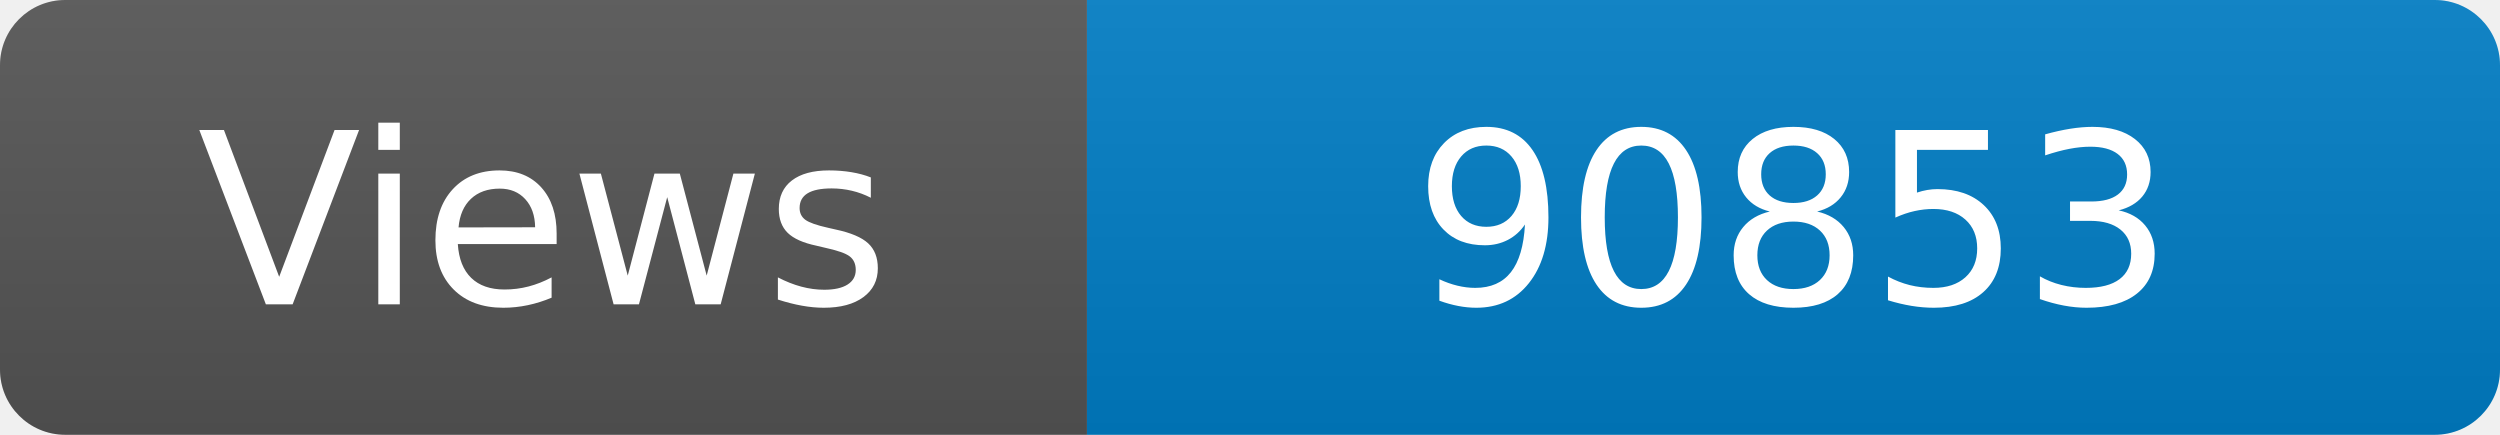
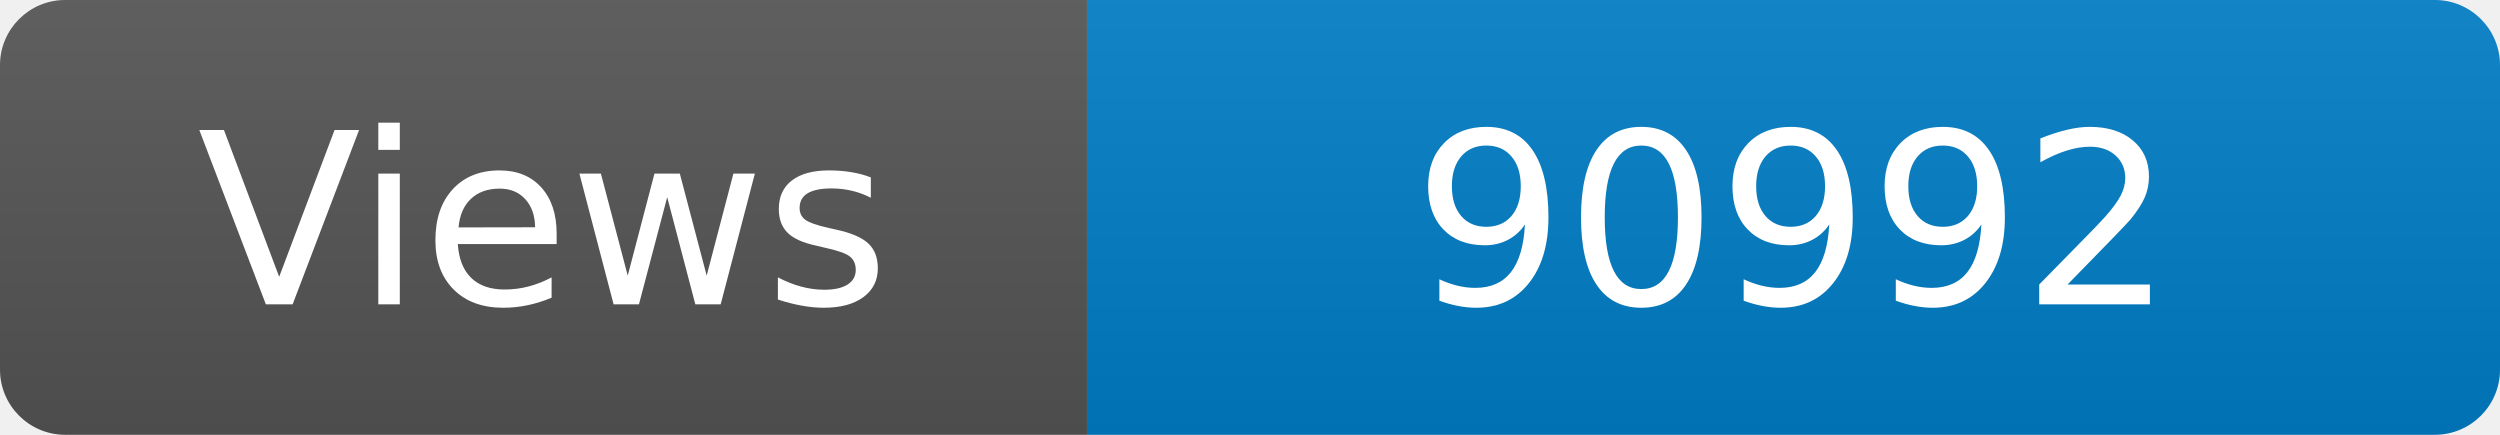
<svg xmlns="http://www.w3.org/2000/svg" width="115" height="20" role="img" aria-label="Maintained?: yes">
  <linearGradient id="s" x2="0" y2="100%">
    <stop offset="0" stop-color="#bbb" stop-opacity=".1" />
    <stop offset="1" stop-opacity=".1" />
  </linearGradient>
  <clipPath id="r">
    <rect width="115" height="20" rx="3" fill="#fff" />
  </clipPath>
  <g clip-path="url(#r)">
    <rect width="50" height="20" fill="#555" />
    <rect x="50" width="160" height="20" fill="#007ec6" />
    <rect width="115" height="20" fill="url(#s)" />
  </g>
  <g fill="#fff" text-anchor="middle" font-family="Verdana,Geneva,DejaVu Sans,sans-serif" font-size="110">
    <text x="250" y="140" transform="scale(.1)" fill="#fff">Views</text>
-     <text x="825" y="140" transform="scale(.1)" fill="#fff">90853</text>
+     <text x="825" y="140" transform="scale(.1)" fill="#fff">90992</text>
  </g>
</svg>
